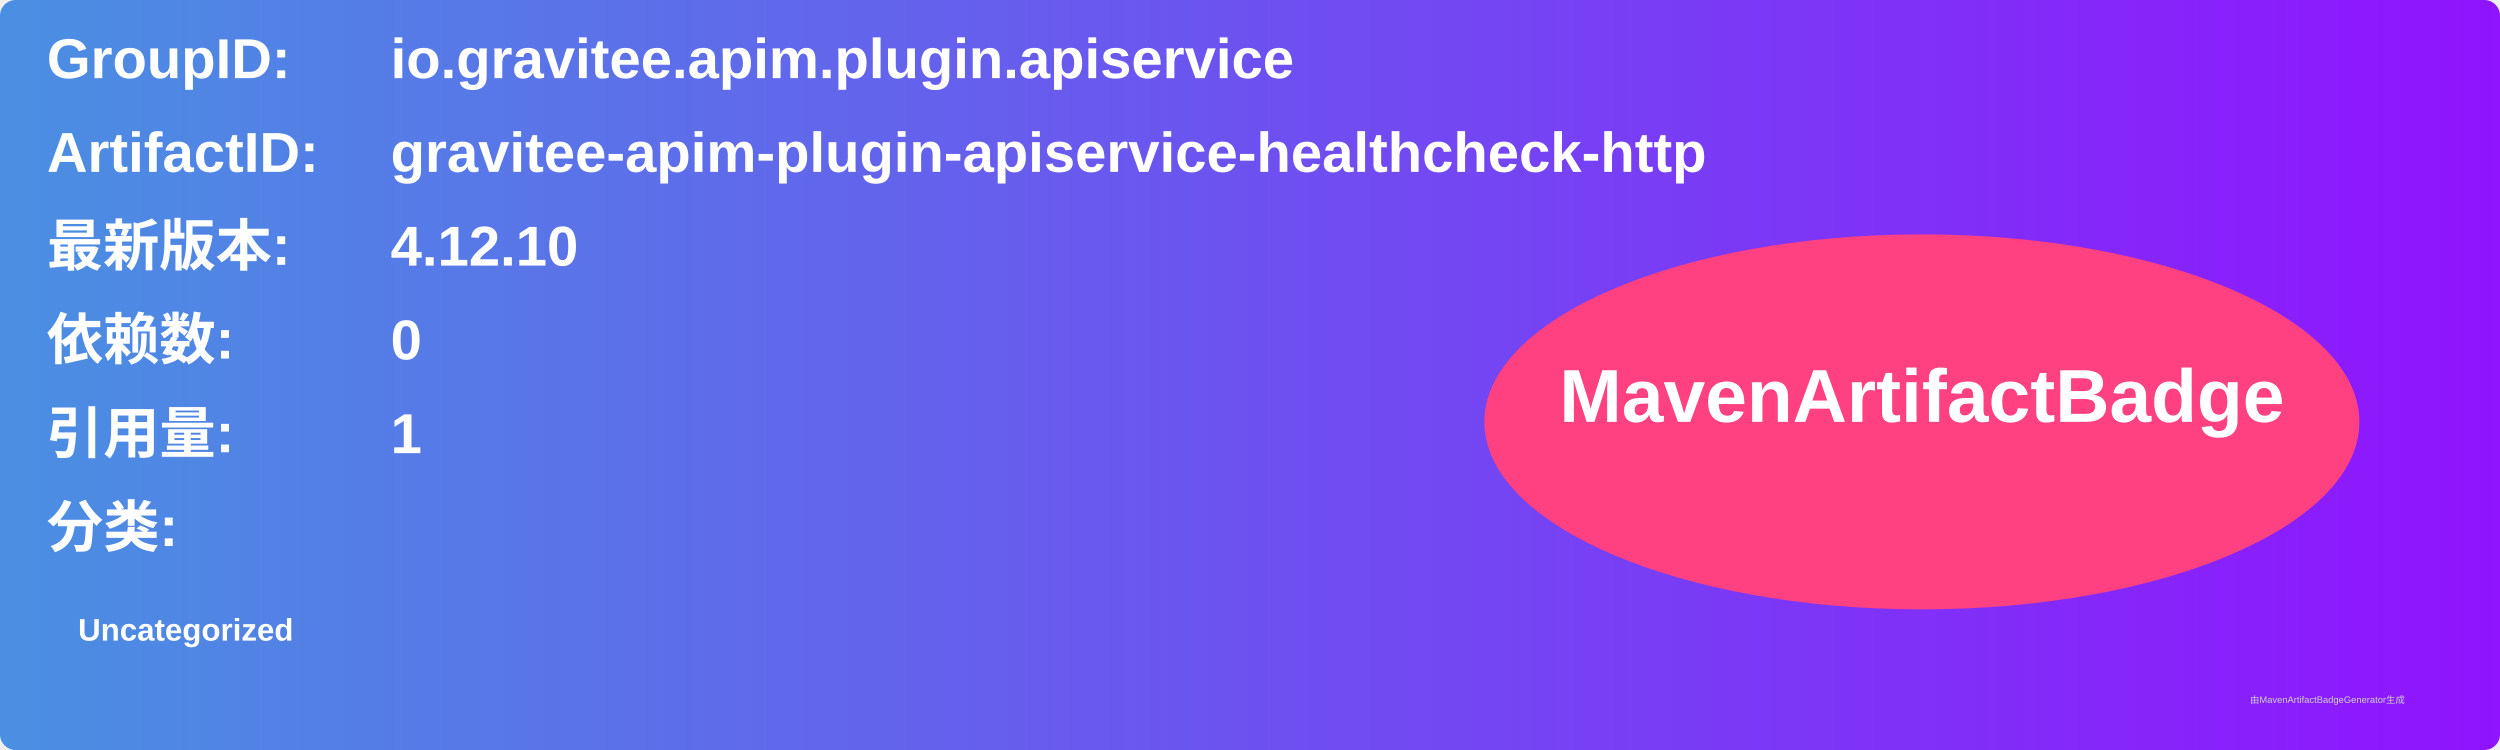
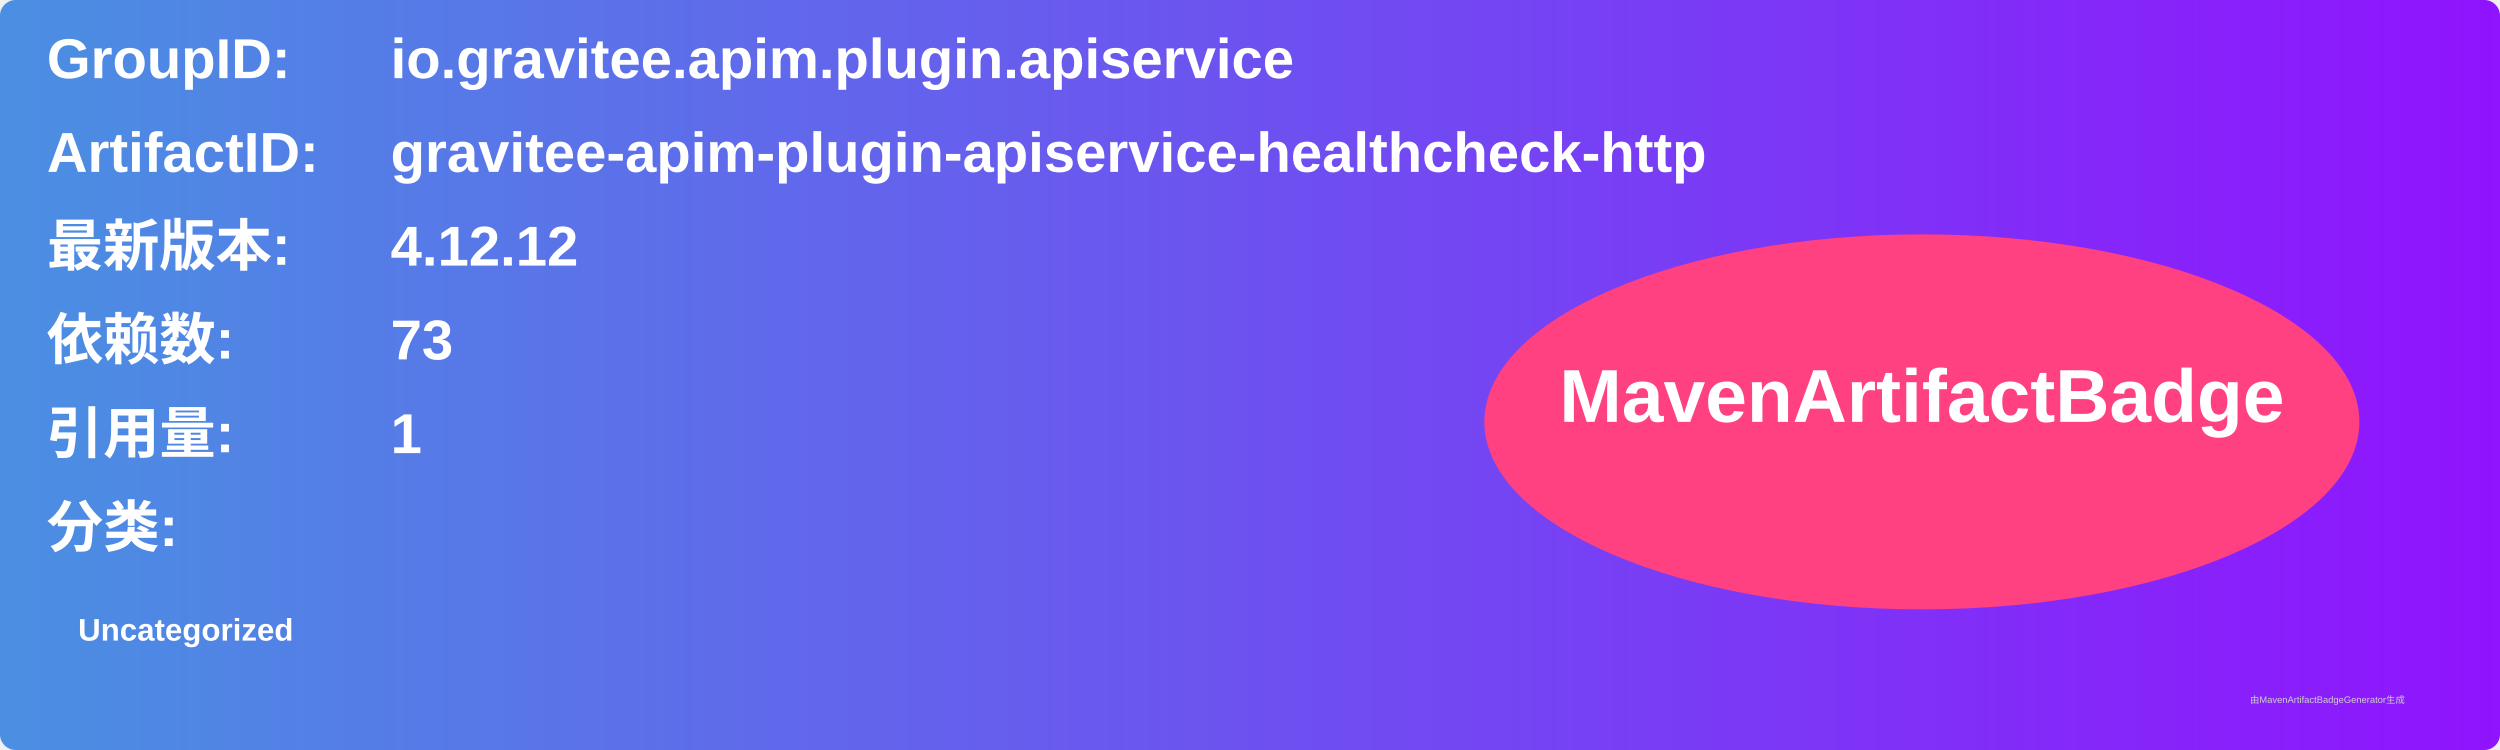
<svg xmlns="http://www.w3.org/2000/svg" width="800" height="240" viewBox="0 0 800 240">
  <linearGradient id="grad" x1="0%" y1="0%" x2="100%" y2="0%">
    <stop offset="0%" stop-color="#4a90e2" />
    <stop offset="100%" stop-color="#9013fe" />
  </linearGradient>
  <rect width="100%" height="100%" rx="5" ry="5" fill="url(#grad)" />
  <g transform="translate(15, 15)">
    <text x="0" y="10" font-family="Arial" font-size="18" fill="white" font-weight="bold" width="260">GroupID:</text>
    <text x="110" y="10" font-family="Arial" font-size="18" fill="white" font-weight="bold" width="460">io.gravitee.apim.plugin.apiservice</text>
    <text x="0" y="40" font-family="Arial" font-size="18" fill="white" font-weight="bold" width="260">ArtifactID:</text>
    <text x="110" y="40" font-family="Arial" font-size="18" fill="white" font-weight="bold" width="460">gravitee-apim-plugin-apiservice-healthcheck-http</text>
    <text x="0" y="70" font-family="Arial" font-size="18" fill="white" font-weight="bold">最新版本:</text>
    <text x="110" y="70" font-family="Arial" font-size="18" fill="white" font-weight="bold">
-       <tspan font-weight="bold">4.12.10</tspan>
+       <tspan font-weight="bold">4.12.12</tspan>
    </text>
    <text x="0" y="100" font-family="Arial" font-size="18" fill="white" font-weight="bold">依赖数: </text>
    <text x="110" y="100" font-family="Arial" font-size="18" fill="white">
-       <tspan font-weight="bold">0</tspan>
+       <tspan font-weight="bold">73</tspan>
    </text>
    <text x="0" y="130" font-family="Arial" font-size="18" fill="white" font-weight="bold">引用量: </text>
    <text x="110" y="130" font-family="Arial" font-size="18" fill="white">
      <tspan font-weight="bold">1</tspan>
    </text>
    <text x="0" y="160" font-family="Arial" font-size="18" fill="white" font-weight="bold">分类:</text>
    <text x="10" y="190" font-family="Arial" font-size="10" fill="white">
      <tspan font-weight="bold">Uncategorized</tspan>
    </text>
    <ellipse cx="600" cy="120" rx="140" ry="60" fill="#ff4081" />
    <text x="600" y="120" text-anchor="middle" font-family="Arial" font-size="24" fill="white" font-weight="bold">MavenArtifactBadge</text>
  </g>
  <text x="720" y="225" font-family="Arial" font-size="3" fill="#d0d0d0">由MavenArtifactBadgeGenerator生成</text>
</svg>
